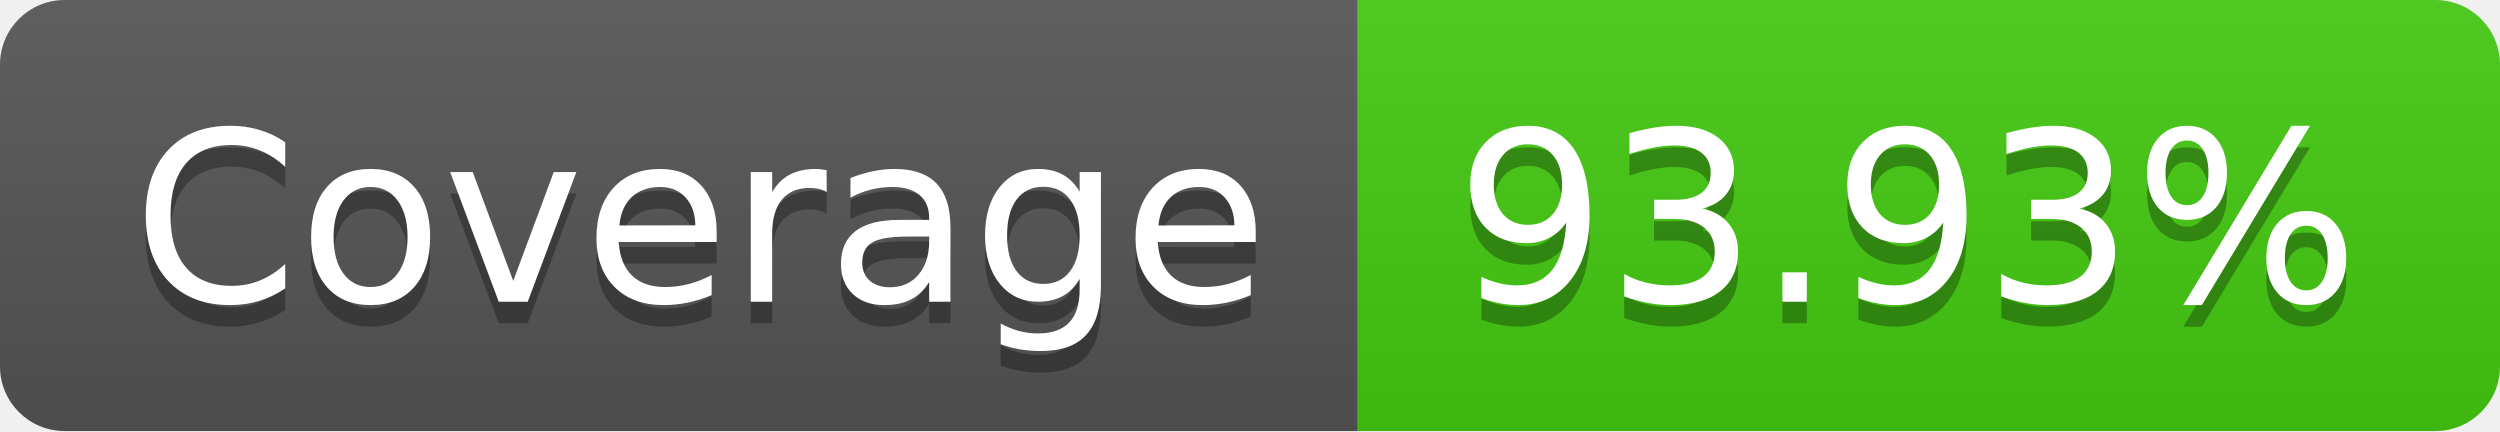
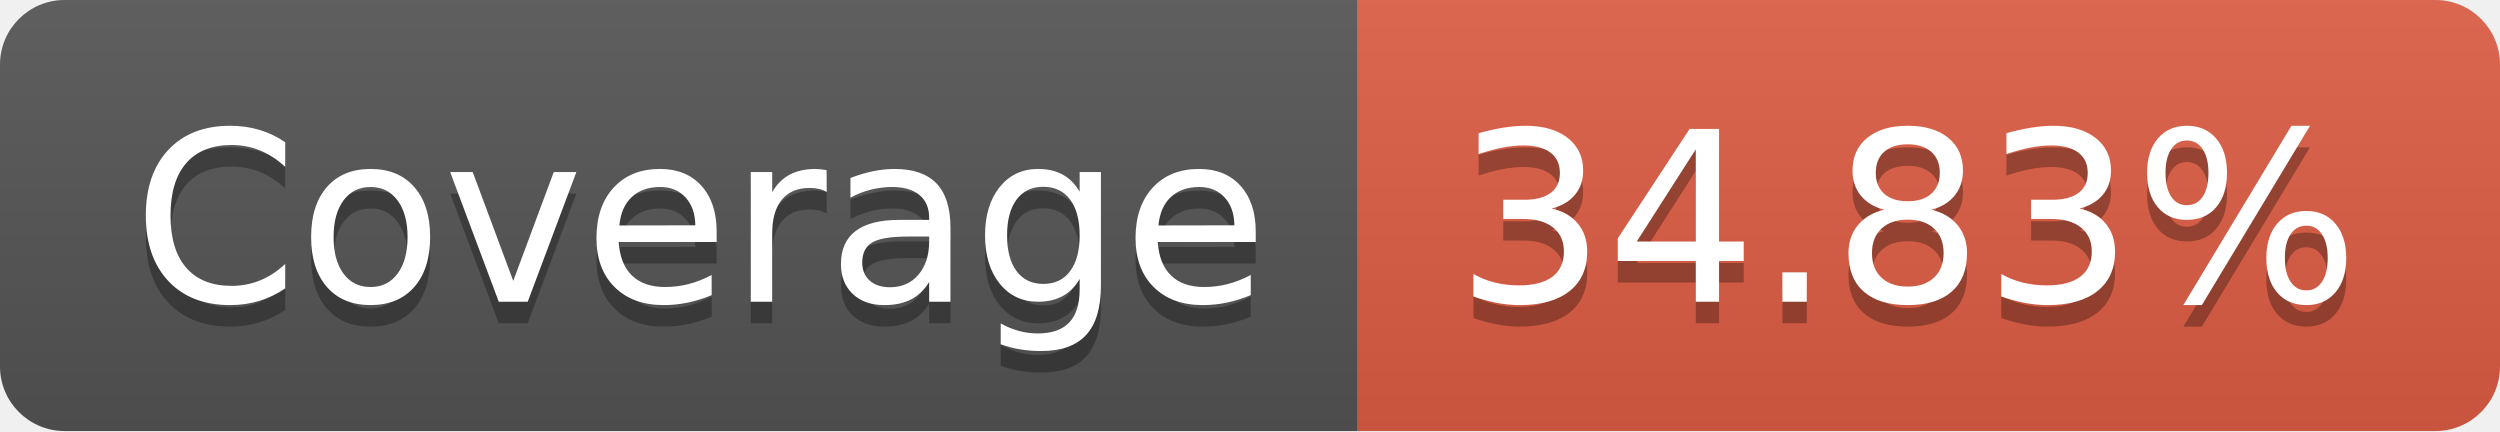
- <svg xmlns="http://www.w3.org/2000/svg" width="116" height="20" role="img" aria-label="Coverage: 93.93%">
+ <svg xmlns="http://www.w3.org/2000/svg" width="116" height="20" role="img" aria-label="Coverage: 34.83%">
  <linearGradient id="s" x2="0" y2="100%">
    <stop offset="0" stop-color="#bbb" stop-opacity=".1" />
    <stop offset="1" stop-opacity=".1" />
  </linearGradient>
  <clipPath id="r">
    <rect width="116" height="20" rx="3" fill="#fff" />
  </clipPath>
  <g clip-path="url(#r)">
    <rect width="63" height="20" fill="#555" />
-     <rect x="63" width="53" height="20" fill="#4c1" />
+     <rect x="63" width="53" height="20" fill="#e05d44" />
    <rect width="116" height="20" fill="url(#s)" />
  </g>
  <g fill="#fff" text-anchor="middle" font-family="Verdana,Geneva,DejaVu Sans,sans-serif" text-rendering="geometricPrecision" font-size="110">
    <text aria-hidden="true" x="325" y="150" fill="#010101" fill-opacity=".3" transform="scale(.1)" textLength="530">Coverage</text>
    <text x="325" y="140" transform="scale(.1)" fill="#fff" textLength="530">Coverage</text>
-     <text aria-hidden="true" x="885" y="150" fill="#010101" fill-opacity=".3" transform="scale(.1)" textLength="430">93.93%</text>
-     <text x="885" y="140" transform="scale(.1)" fill="#fff" textLength="430">93.93%</text>
+     <text aria-hidden="true" x="885" y="150" fill="#010101" fill-opacity=".3" transform="scale(.1)" textLength="430">34.83%</text>
+     <text x="885" y="140" transform="scale(.1)" fill="#fff" textLength="430">34.83%</text>
  </g>
</svg>
